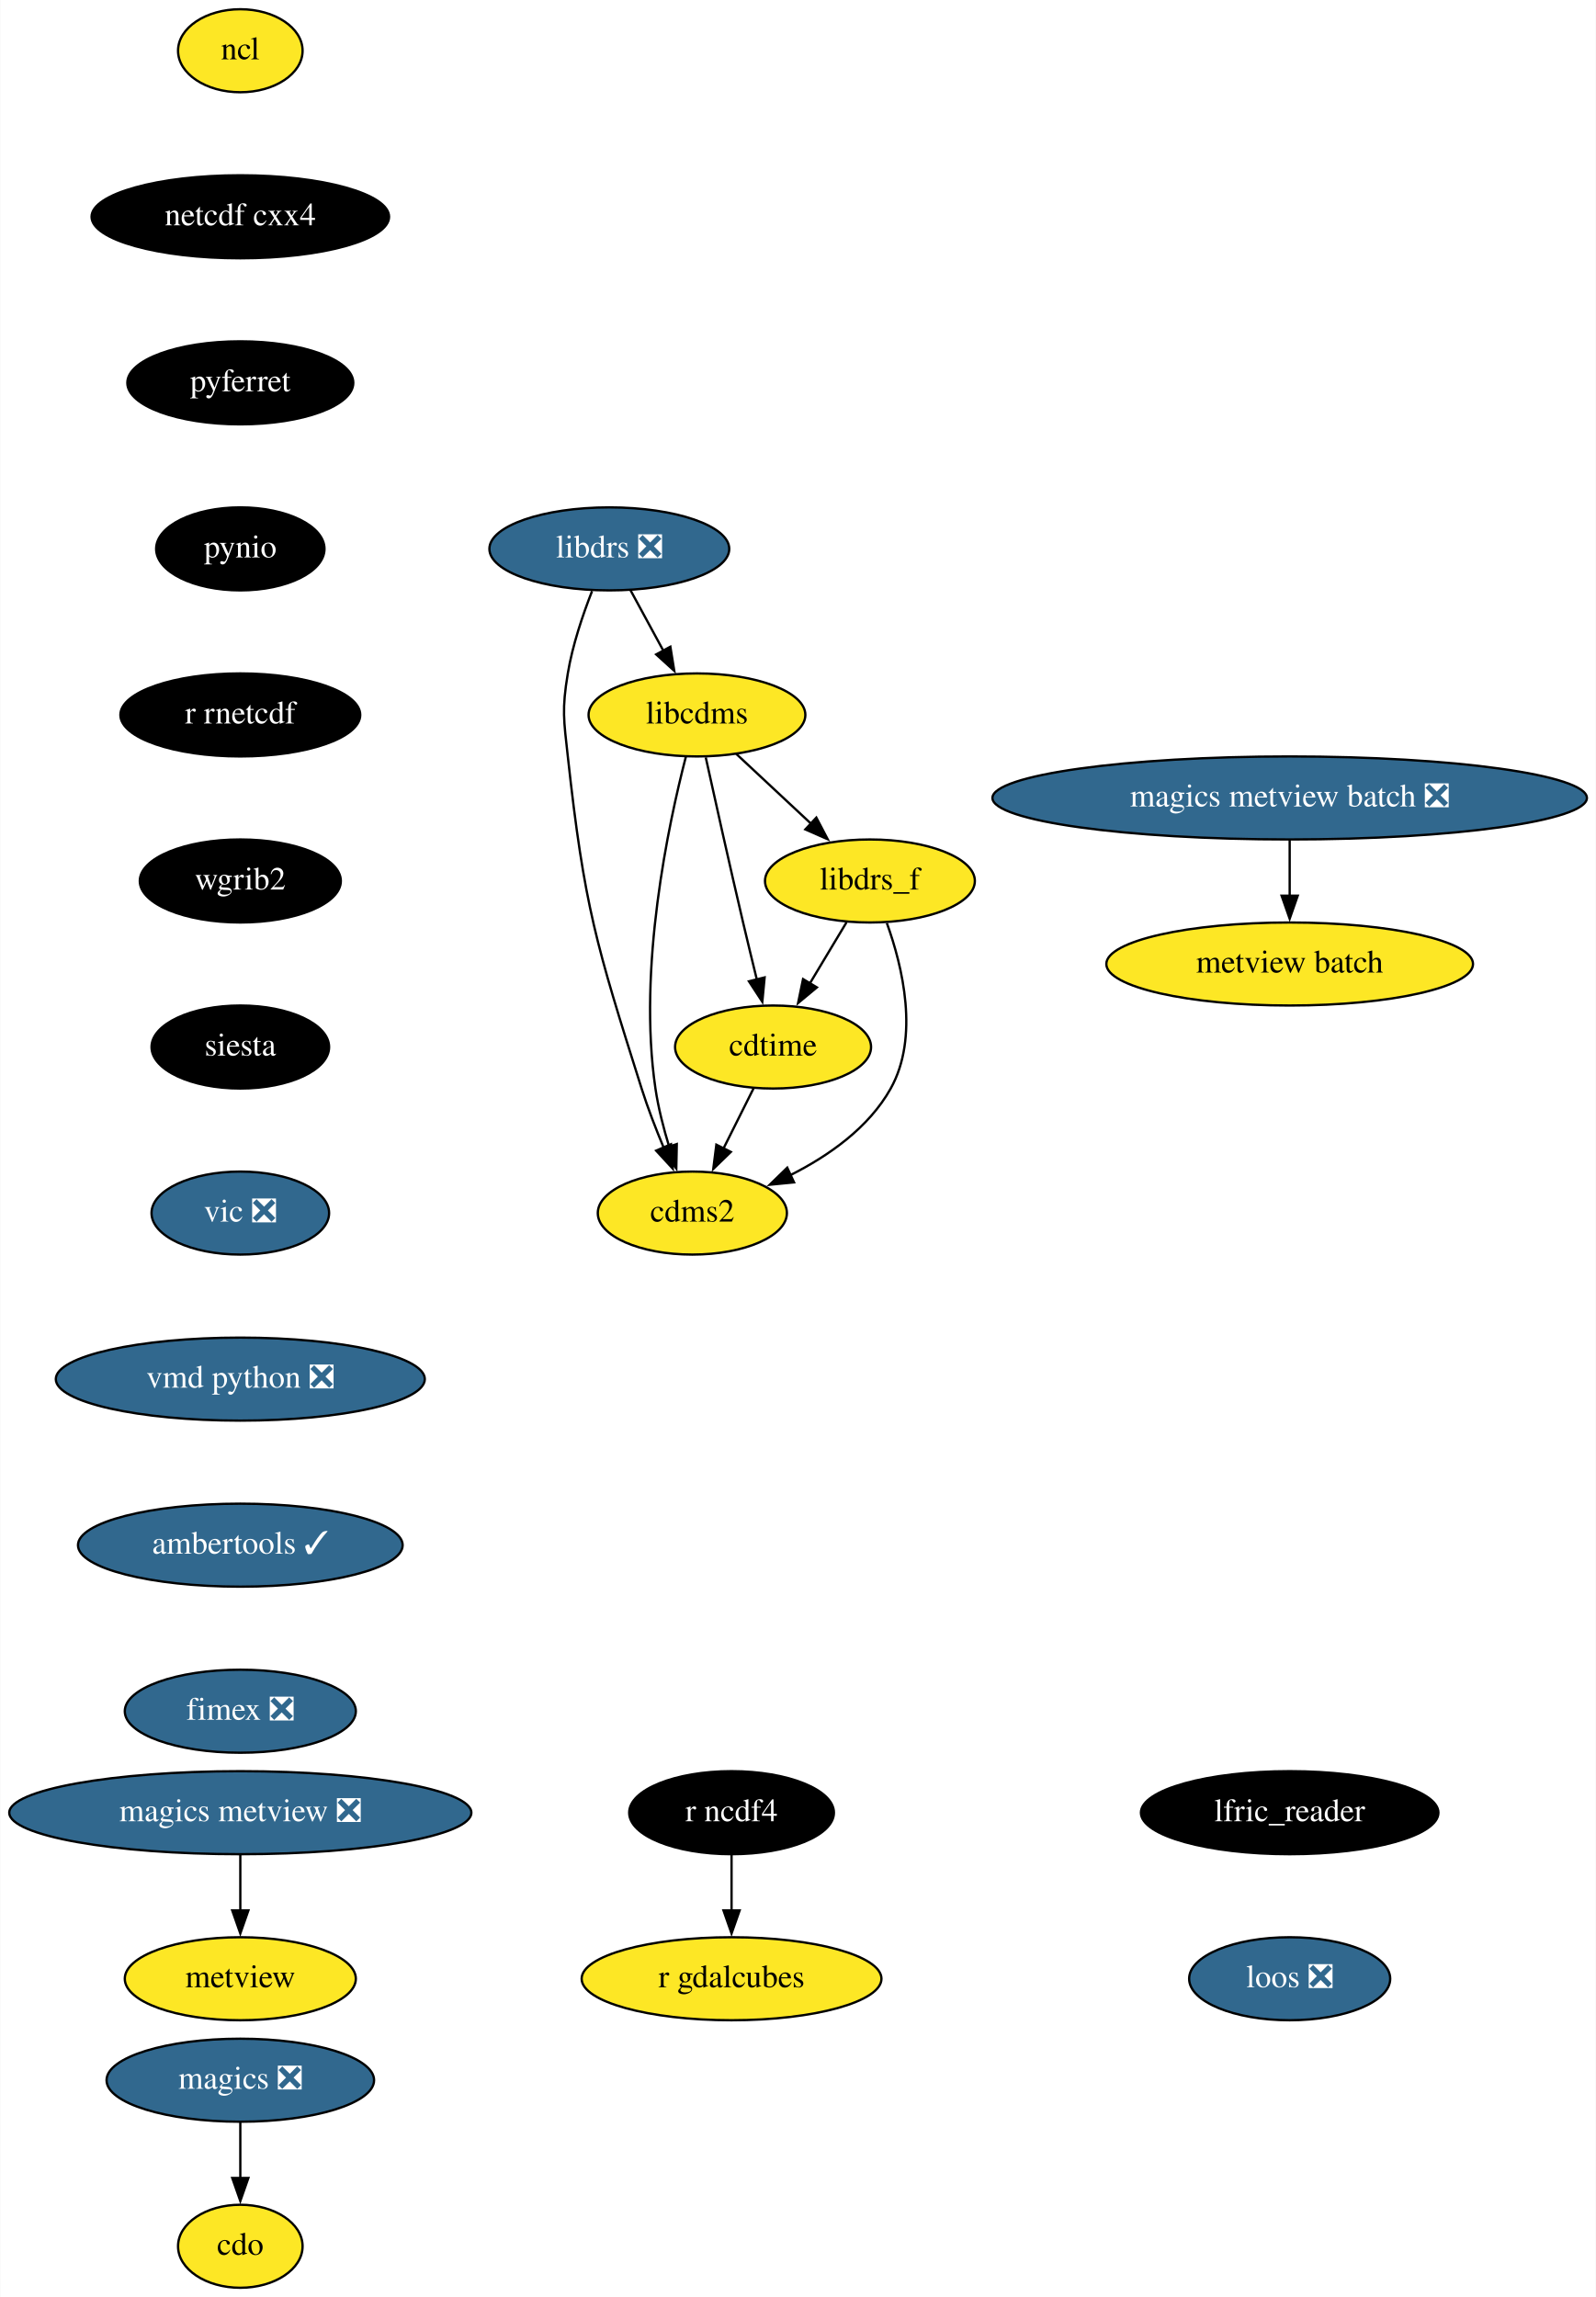
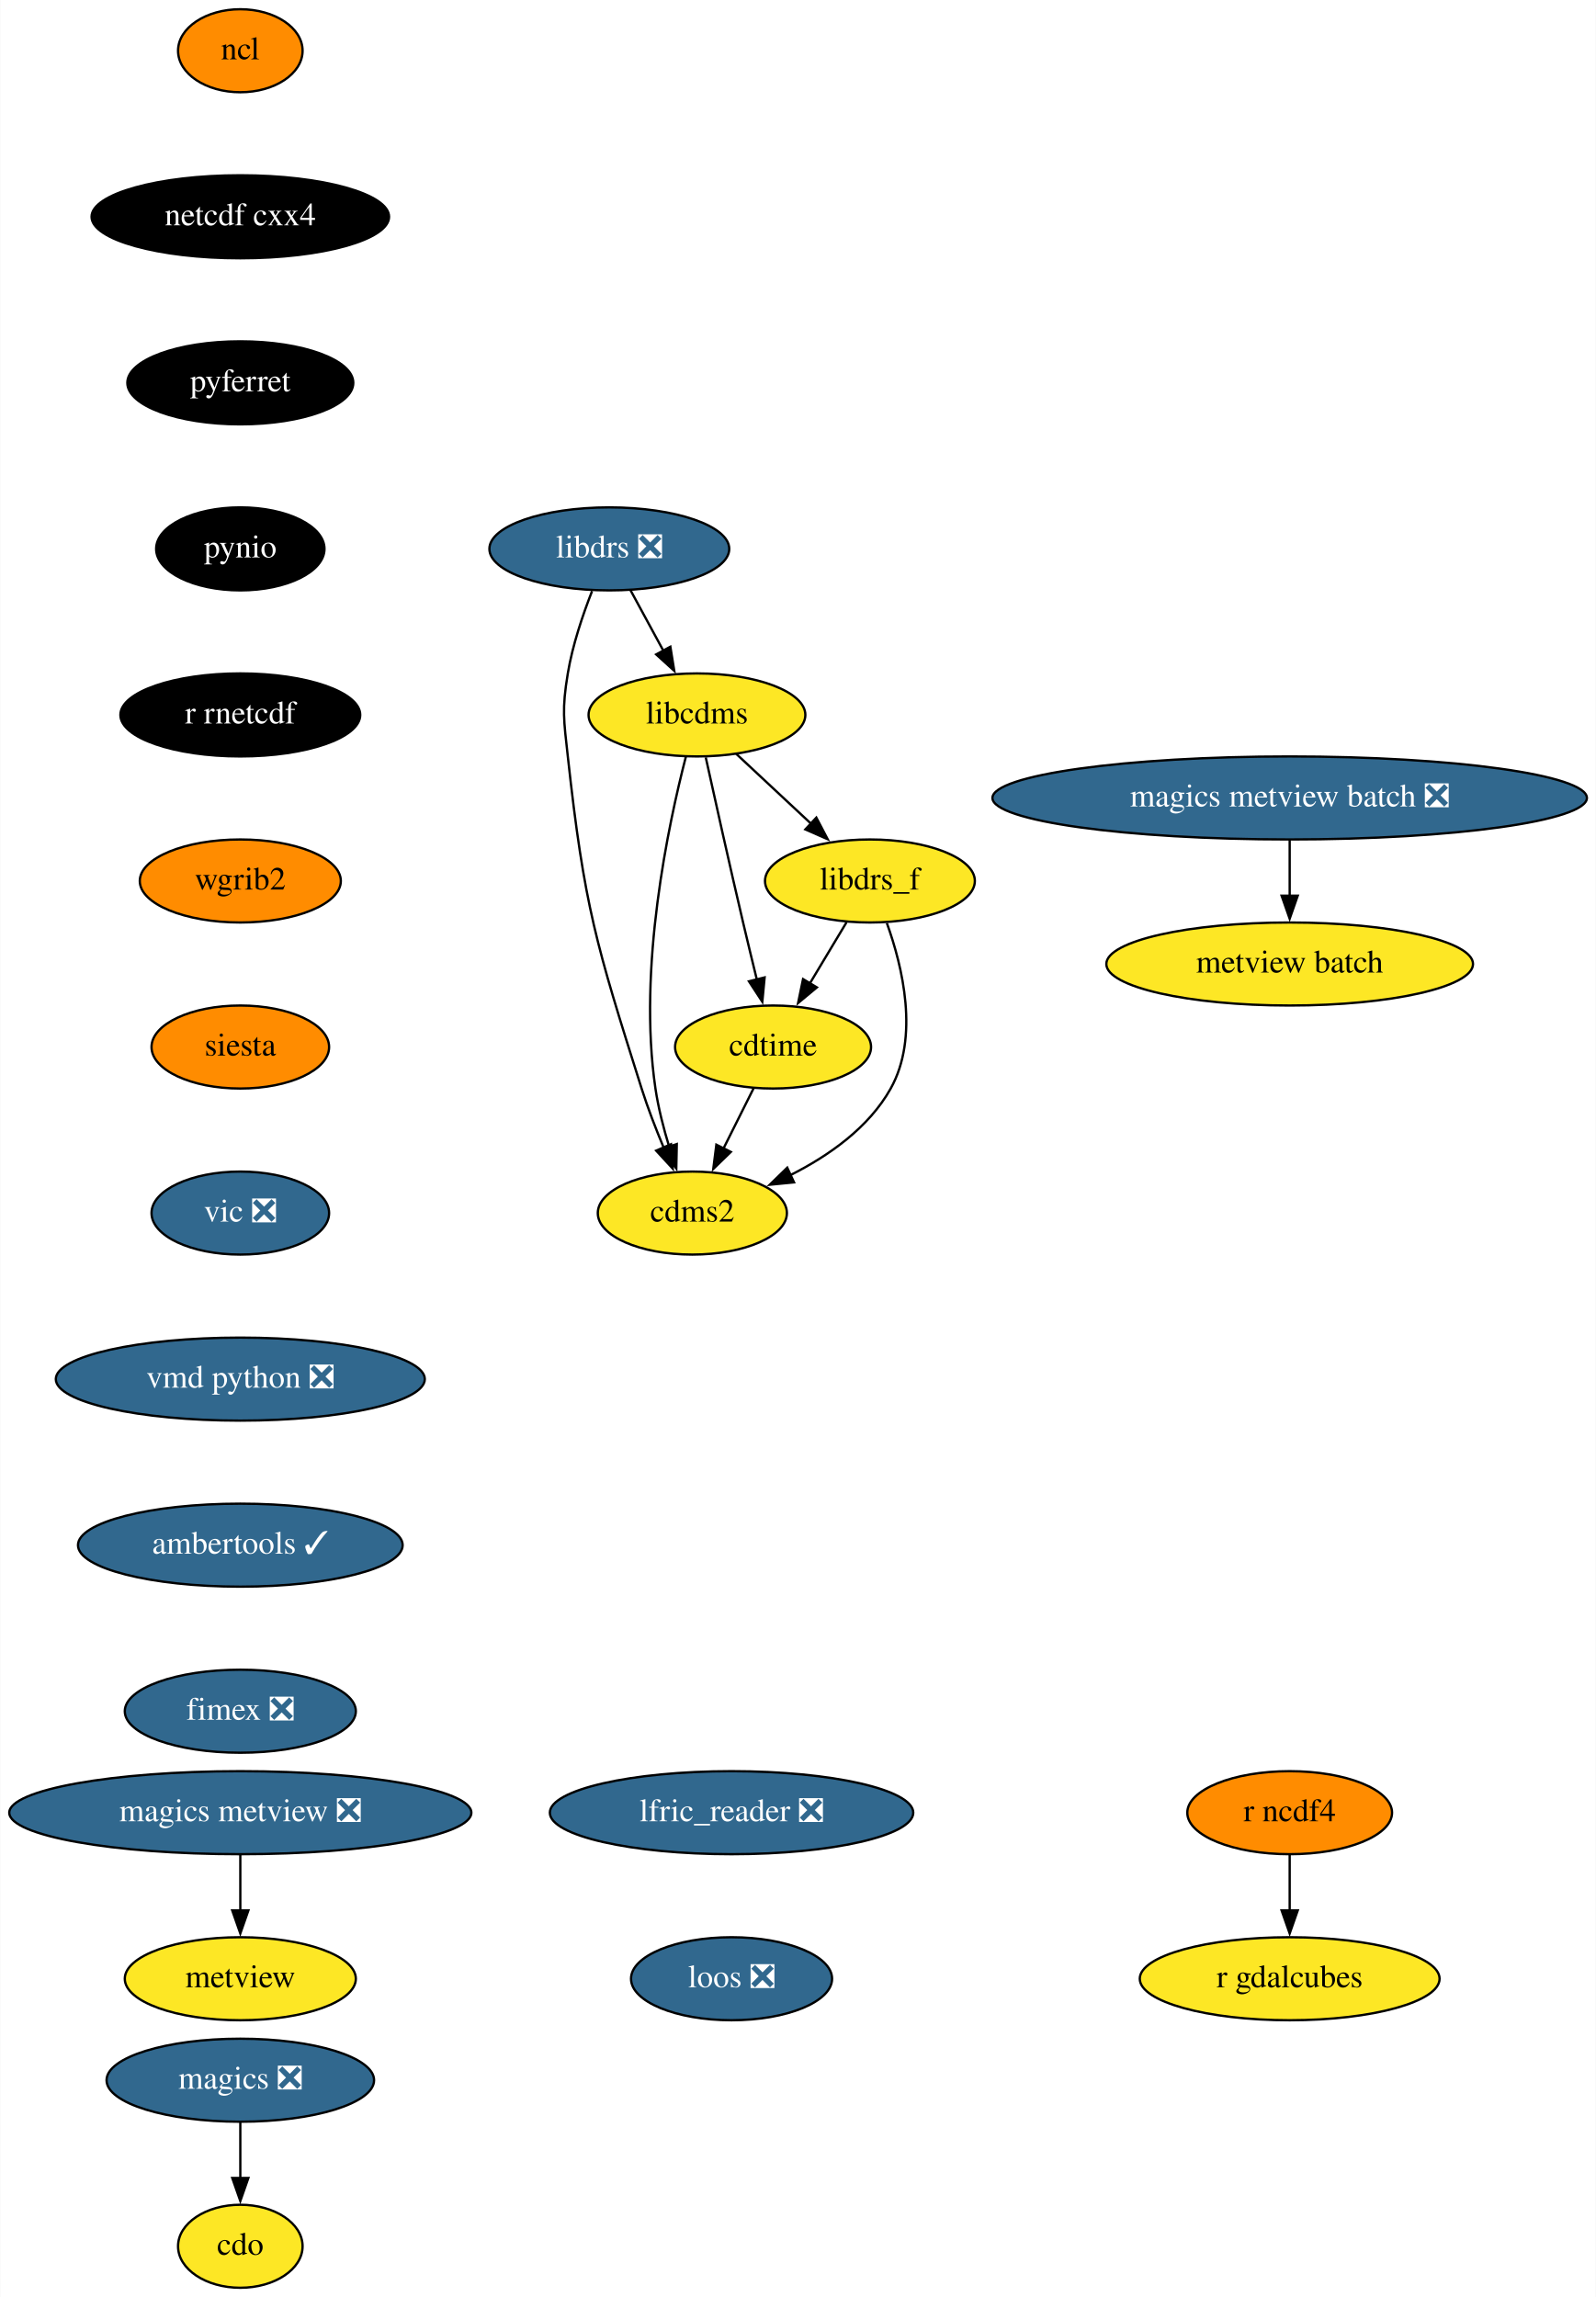
<svg xmlns="http://www.w3.org/2000/svg" xmlns:xlink="http://www.w3.org/1999/xlink" width="692pt" height="996pt" viewBox="0.00 0.00 691.78 996.00">
  <g id="graph0" class="graph" transform="scale(1 1) rotate(0) translate(4 992)">
    <polygon fill="white" stroke="none" points="-4,4 -4,-992 687.78,-992 687.78,4 -4,4" />
    <g id="node1" class="node">
      <g id="a_node1">
        <a xlink:href="https://github.com/conda-forge/cdms2-feedstock" xlink:title="cdms2">
          <ellipse fill="#fde725" stroke="black" cx="296.09" cy="-466" rx="41" ry="18" />
          <text text-anchor="middle" x="296.09" y="-462.3" font-family="Times,serif" font-size="14.00">cdms2</text>
        </a>
      </g>
    </g>
    <g id="node2" class="node">
      <g id="a_node2">
        <a xlink:href="https://github.com/conda-forge/cdo-feedstock" xlink:title="cdo">
          <ellipse fill="#fde725" stroke="black" cx="100.09" cy="-18" rx="27" ry="18" />
          <text text-anchor="middle" x="100.09" y="-14.3" font-family="Times,serif" font-size="14.00">cdo</text>
        </a>
      </g>
    </g>
    <g id="node3" class="node">
      <g id="a_node3">
        <a xlink:href="https://github.com/conda-forge/cdtime-feedstock" xlink:title="cdtime">
          <ellipse fill="#fde725" stroke="black" cx="331.09" cy="-538" rx="42.49" ry="18" />
          <text text-anchor="middle" x="331.09" y="-534.3" font-family="Times,serif" font-size="14.00">cdtime</text>
        </a>
      </g>
    </g>
    <g id="edge1" class="edge">
      <path fill="none" stroke="black" d="M322.62,-520.05C318.71,-512.23 313.97,-502.75 309.58,-493.98" />
      <polygon fill="black" stroke="black" points="312.77,-492.52 305.16,-485.14 306.5,-495.65 312.77,-492.52" />
    </g>
    <g id="node4" class="node">
      <g id="a_node4">
        <a xlink:href="https://github.com/conda-forge/libcdms-feedstock" xlink:title="libcdms">
          <ellipse fill="#fde725" stroke="black" cx="298.09" cy="-682" rx="47" ry="18" />
          <text text-anchor="middle" x="298.09" y="-678.3" font-family="Times,serif" font-size="14.00">libcdms</text>
        </a>
      </g>
    </g>
    <g id="edge2" class="edge">
      <path fill="none" stroke="black" d="M293.32,-664.03C285.7,-634.62 272.37,-572.31 280.09,-520 281.33,-511.6 283.62,-502.68 286.09,-494.61" />
      <polygon fill="black" stroke="black" points="289.34,-495.93 289.13,-485.33 282.69,-493.74 289.34,-495.93" />
    </g>
    <g id="edge3" class="edge">
      <path fill="none" stroke="black" d="M301.9,-663.58C305.85,-645.62 312.26,-616.82 318.09,-592 319.98,-583.94 322.1,-575.22 324.06,-567.21" />
      <polygon fill="black" stroke="black" points="327.43,-568.18 326.43,-557.63 320.63,-566.5 327.43,-568.18" />
    </g>
    <g id="node5" class="node">
      <g id="a_node5">
        <a xlink:href="https://github.com/conda-forge/libdrs_f-feedstock" xlink:title="libdrs_f">
          <ellipse fill="#fde725" stroke="black" cx="373.09" cy="-610" rx="45.5" ry="18" />
          <text text-anchor="middle" x="373.09" y="-606.3" font-family="Times,serif" font-size="14.00">libdrs_f</text>
        </a>
      </g>
    </g>
    <g id="edge4" class="edge">
      <path fill="none" stroke="black" d="M315.11,-665.12C324.73,-656.14 336.94,-644.74 347.67,-634.73" />
      <polygon fill="black" stroke="black" points="349.85,-637.48 354.77,-628.1 345.08,-632.36 349.85,-637.48" />
    </g>
    <g id="edge5" class="edge">
      <path fill="none" stroke="black" d="M380.43,-591.74C387.23,-572.88 394.58,-542.37 382.09,-520 372.6,-503.01 355.18,-490.79 338.49,-482.4" />
      <polygon fill="black" stroke="black" points="340.18,-479.32 329.64,-478.29 337.24,-485.68 340.18,-479.32" />
    </g>
    <g id="edge6" class="edge">
      <path fill="none" stroke="black" d="M362.92,-592.05C358.13,-584.06 352.29,-574.33 346.93,-565.4" />
      <polygon fill="black" stroke="black" points="350.09,-563.86 341.94,-557.09 344.09,-567.46 350.09,-563.86" />
    </g>
    <g id="node6" class="node">
      <g id="a_node6">
        <a xlink:href="https://github.com/conda-forge/libdrs-feedstock/pull/45" xlink:title="libdrs ❎">
          <ellipse fill="#31688e" stroke="black" cx="260.09" cy="-754" rx="52" ry="18" />
          <text text-anchor="middle" x="260.09" y="-750.3" font-family="Times,serif" font-size="14.00" fill="white">libdrs ❎</text>
        </a>
      </g>
    </g>
    <g id="edge7" class="edge">
      <path fill="none" stroke="black" d="M252.61,-735.7C248.62,-725.52 244.12,-712.27 242.09,-700 239.48,-684.21 240.35,-679.9 242.09,-664 249.24,-598.83 254.34,-582.51 274.09,-520 276.77,-511.51 280.27,-502.49 283.67,-494.34" />
      <polygon fill="black" stroke="black" points="286.83,-495.86 287.58,-485.29 280.4,-493.08 286.83,-495.86" />
    </g>
    <g id="edge8" class="edge">
      <path fill="none" stroke="black" d="M269.29,-736.05C273.58,-728.14 278.8,-718.54 283.6,-709.69" />
      <polygon fill="black" stroke="black" points="286.56,-711.58 288.25,-701.12 280.41,-708.24 286.56,-711.58" />
    </g>
    <g id="node7" class="node">
      <g id="a_node7">
        <a xlink:href="https://github.com/conda-forge/magics-feedstock/pull/120" xlink:title="magics ❎">
          <ellipse fill="#31688e" stroke="black" cx="100.09" cy="-90" rx="58" ry="18" />
          <text text-anchor="middle" x="100.09" y="-86.3" font-family="Times,serif" font-size="14.00" fill="white">magics ❎</text>
        </a>
      </g>
    </g>
    <g id="edge9" class="edge">
      <path fill="none" stroke="black" d="M100.09,-71.7C100.09,-64.41 100.09,-55.73 100.09,-47.54" />
      <polygon fill="black" stroke="black" points="103.59,-47.62 100.09,-37.62 96.59,-47.62 103.59,-47.62" />
    </g>
    <g id="node8" class="node">
      <g id="a_node8">
        <a xlink:href="https://github.com/conda-forge/ncl-feedstock" xlink:title="ncl">
-           <ellipse fill="#fde725" stroke="black" cx="100.09" cy="-970" rx="27" ry="18" />
+           <ellipse fill="#ff8c00" stroke="black" cx="100.09" cy="-970" rx="27" ry="18" />
          <text text-anchor="middle" x="100.09" y="-966.3" font-family="Times,serif" font-size="14.00">ncl</text>
        </a>
      </g>
    </g>
    <g id="node9" class="node">
      <g id="a_node9">
        <a xlink:href="https://github.com/conda-forge/netcdf-cxx4-feedstock" xlink:title="netcdf cxx4">
          <ellipse fill="#000000" stroke="black" cx="100.09" cy="-898" rx="64.5" ry="18" />
          <text text-anchor="middle" x="100.09" y="-894.3" font-family="Times,serif" font-size="14.00" fill="white">netcdf cxx4</text>
        </a>
      </g>
    </g>
    <g id="node10" class="node">
      <g id="a_node10">
        <a xlink:href="https://github.com/conda-forge/pyferret-feedstock" xlink:title="pyferret">
          <ellipse fill="#000000" stroke="black" cx="100.09" cy="-826" rx="48.99" ry="18" />
          <text text-anchor="middle" x="100.09" y="-822.3" font-family="Times,serif" font-size="14.00" fill="white">pyferret</text>
        </a>
      </g>
    </g>
    <g id="node11" class="node">
      <g id="a_node11">
        <a xlink:href="https://github.com/conda-forge/pynio-feedstock" xlink:title="pynio">
          <ellipse fill="#000000" stroke="black" cx="100.09" cy="-754" rx="36.5" ry="18" />
          <text text-anchor="middle" x="100.09" y="-750.3" font-family="Times,serif" font-size="14.00" fill="white">pynio</text>
        </a>
      </g>
    </g>
    <g id="node12" class="node">
      <g id="a_node12">
        <a xlink:href="https://github.com/conda-forge/r-rnetcdf-feedstock" xlink:title="r rnetcdf">
          <ellipse fill="#000000" stroke="black" cx="100.09" cy="-682" rx="52" ry="18" />
          <text text-anchor="middle" x="100.09" y="-678.3" font-family="Times,serif" font-size="14.00" fill="white">r rnetcdf</text>
        </a>
      </g>
    </g>
    <g id="node15" class="node">
      <g id="a_node15">
        <a xlink:href="https://github.com/conda-forge/wgrib2-feedstock" xlink:title="wgrib2">
-           <ellipse fill="#000000" stroke="black" cx="100.09" cy="-610" rx="43.59" ry="18" />
-           <text text-anchor="middle" x="100.09" y="-606.3" font-family="Times,serif" font-size="14.00" fill="white">wgrib2</text>
+           <ellipse fill="#ff8c00" stroke="black" cx="100.09" cy="-610" rx="43.59" ry="18" />
+           <text text-anchor="middle" x="100.09" y="-606.3" font-family="Times,serif" font-size="14.00">wgrib2</text>
        </a>
      </g>
    </g>
    <g id="node13" class="node">
      <g id="a_node13">
        <a xlink:href="https://github.com/conda-forge/r-ncdf4-feedstock" xlink:title="r ncdf4">
-           <ellipse fill="#000000" stroke="black" cx="313.09" cy="-206" rx="44.39" ry="18" />
-           <text text-anchor="middle" x="313.09" y="-202.3" font-family="Times,serif" font-size="14.00" fill="white">r ncdf4</text>
+           <ellipse fill="#ff8c00" stroke="black" cx="555.09" cy="-206" rx="44.39" ry="18" />
+           <text text-anchor="middle" x="555.09" y="-202.3" font-family="Times,serif" font-size="14.00">r ncdf4</text>
        </a>
      </g>
    </g>
    <g id="node14" class="node">
      <g id="a_node14">
        <a xlink:href="https://github.com/conda-forge/r-gdalcubes-feedstock" xlink:title="r gdalcubes">
-           <ellipse fill="#fde725" stroke="black" cx="313.09" cy="-134" rx="65" ry="18" />
-           <text text-anchor="middle" x="313.09" y="-130.3" font-family="Times,serif" font-size="14.00">r gdalcubes</text>
+           <ellipse fill="#fde725" stroke="black" cx="555.09" cy="-134" rx="65" ry="18" />
+           <text text-anchor="middle" x="555.09" y="-130.3" font-family="Times,serif" font-size="14.00">r gdalcubes</text>
        </a>
      </g>
    </g>
    <g id="edge14" class="edge">
-       <path fill="none" stroke="black" d="M313.09,-187.7C313.09,-180.41 313.09,-171.73 313.09,-163.54" />
-       <polygon fill="black" stroke="black" points="316.59,-163.62 313.09,-153.62 309.59,-163.62 316.59,-163.62" />
+       <path fill="none" stroke="black" d="M555.09,-187.7C555.09,-180.41 555.09,-171.73 555.09,-163.54" />
+       <polygon fill="black" stroke="black" points="558.59,-163.62 555.09,-153.62 551.59,-163.62 558.59,-163.62" />
    </g>
    <g id="node16" class="node">
      <g id="a_node16">
        <a xlink:href="https://github.com/conda-forge/siesta-feedstock" xlink:title="siesta">
-           <ellipse fill="#000000" stroke="black" cx="100.09" cy="-538" rx="38.5" ry="18" />
-           <text text-anchor="middle" x="100.09" y="-534.3" font-family="Times,serif" font-size="14.00" fill="white">siesta</text>
+           <ellipse fill="#ff8c00" stroke="black" cx="100.09" cy="-538" rx="38.5" ry="18" />
+           <text text-anchor="middle" x="100.09" y="-534.3" font-family="Times,serif" font-size="14.00">siesta</text>
        </a>
      </g>
    </g>
    <g id="node17" class="node">
      <g id="a_node17">
        <a xlink:href="https://github.com/conda-forge/vic-feedstock/pull/21" xlink:title="vic ❎">
          <ellipse fill="#31688e" stroke="black" cx="100.09" cy="-466" rx="38.5" ry="18" />
          <text text-anchor="middle" x="100.09" y="-462.3" font-family="Times,serif" font-size="14.00" fill="white">vic ❎</text>
        </a>
      </g>
    </g>
    <g id="node18" class="node">
      <g id="a_node18">
        <a xlink:href="https://github.com/conda-forge/vmd-python-feedstock/pull/30" xlink:title="vmd python ❎">
          <ellipse fill="#31688e" stroke="black" cx="100.09" cy="-394" rx="80" ry="18" />
          <text text-anchor="middle" x="100.09" y="-390.3" font-family="Times,serif" font-size="14.00" fill="white">vmd python ❎</text>
        </a>
      </g>
    </g>
    <g id="node19" class="node">
      <g id="a_node19">
        <a xlink:href="https://github.com/conda-forge/ambertools-feedstock/pull/103" xlink:title="ambertools ✓">
          <ellipse fill="#31688e" stroke="black" cx="100.09" cy="-322" rx="70.39" ry="18" />
          <text text-anchor="middle" x="100.09" y="-318.3" font-family="Times,serif" font-size="14.00" fill="white">ambertools ✓</text>
        </a>
      </g>
    </g>
    <g id="node21" class="node">
      <g id="a_node21">
        <a xlink:href="https://github.com/conda-forge/fimex-feedstock/pull/54" xlink:title="fimex ❎">
          <ellipse fill="#31688e" stroke="black" cx="100.09" cy="-250" rx="50.09" ry="18" />
          <text text-anchor="middle" x="100.09" y="-246.3" font-family="Times,serif" font-size="14.00" fill="white">fimex ❎</text>
        </a>
      </g>
    </g>
    <g id="node20" class="node">
      <g id="a_node20">
        <a xlink:href="https://github.com/conda-forge/metview-feedstock" xlink:title="metview">
          <ellipse fill="#fde725" stroke="black" cx="100.09" cy="-134" rx="50.09" ry="18" />
          <text text-anchor="middle" x="100.09" y="-130.3" font-family="Times,serif" font-size="14.00">metview</text>
        </a>
      </g>
    </g>
    <g id="node22" class="node">
      <g id="a_node22">
        <a xlink:href="https://github.com/conda-forge/magics-metview-feedstock/pull/63" xlink:title="magics metview ❎">
          <ellipse fill="#31688e" stroke="black" cx="100.09" cy="-206" rx="100.18" ry="18" />
          <text text-anchor="middle" x="100.09" y="-202.3" font-family="Times,serif" font-size="14.00" fill="white">magics metview ❎</text>
        </a>
      </g>
    </g>
    <g id="edge21" class="edge">
      <path fill="none" stroke="black" d="M100.09,-187.7C100.09,-180.41 100.09,-171.73 100.09,-163.54" />
      <polygon fill="black" stroke="black" points="103.59,-163.62 100.09,-153.62 96.59,-163.62 103.59,-163.62" />
    </g>
    <g id="node23" class="node">
      <g id="a_node23">
        <a xlink:href="https://github.com/conda-forge/magics-metview-batch-feedstock/pull/54" xlink:title="magics metview batch ❎">
          <ellipse fill="#31688e" stroke="black" cx="555.09" cy="-646" rx="128.88" ry="18" />
          <text text-anchor="middle" x="555.09" y="-642.3" font-family="Times,serif" font-size="14.00" fill="white">magics metview batch ❎</text>
        </a>
      </g>
    </g>
    <g id="node24" class="node">
      <g id="a_node24">
        <a xlink:href="https://github.com/conda-forge/metview-batch-feedstock" xlink:title="metview batch">
          <ellipse fill="#fde725" stroke="black" cx="555.09" cy="-574" rx="79.5" ry="18" />
          <text text-anchor="middle" x="555.09" y="-570.3" font-family="Times,serif" font-size="14.00">metview batch</text>
        </a>
      </g>
    </g>
    <g id="edge22" class="edge">
      <path fill="none" stroke="black" d="M555.09,-627.7C555.09,-620.41 555.09,-611.73 555.09,-603.54" />
      <polygon fill="black" stroke="black" points="558.59,-603.62 555.09,-593.62 551.59,-603.62 558.59,-603.62" />
    </g>
    <g id="node25" class="node">
      <g id="a_node25">
-         <a xlink:href="https://github.com/conda-forge/lfric_reader-feedstock" xlink:title="lfric_reader">
-           <ellipse fill="#000000" stroke="black" cx="555.09" cy="-206" rx="64.5" ry="18" />
-           <text text-anchor="middle" x="555.09" y="-202.3" font-family="Times,serif" font-size="14.00" fill="white">lfric_reader</text>
+         <a xlink:href="https://github.com/conda-forge/lfric_reader-feedstock/pull/16" xlink:title="lfric_reader ❎">
+           <ellipse fill="#31688e" stroke="black" cx="313.09" cy="-206" rx="78.79" ry="18" />
+           <text text-anchor="middle" x="313.09" y="-202.3" font-family="Times,serif" font-size="14.00" fill="white">lfric_reader ❎</text>
        </a>
      </g>
    </g>
    <g id="node26" class="node">
      <g id="a_node26">
        <a xlink:href="https://github.com/conda-forge/loos-feedstock/pull/9" xlink:title="loos ❎">
-           <ellipse fill="#31688e" stroke="black" cx="555.09" cy="-134" rx="43.59" ry="18" />
-           <text text-anchor="middle" x="555.09" y="-130.3" font-family="Times,serif" font-size="14.00" fill="white">loos ❎</text>
+           <ellipse fill="#31688e" stroke="black" cx="313.09" cy="-134" rx="43.59" ry="18" />
+           <text text-anchor="middle" x="313.09" y="-130.3" font-family="Times,serif" font-size="14.00" fill="white">loos ❎</text>
        </a>
      </g>
    </g>
  </g>
</svg>
